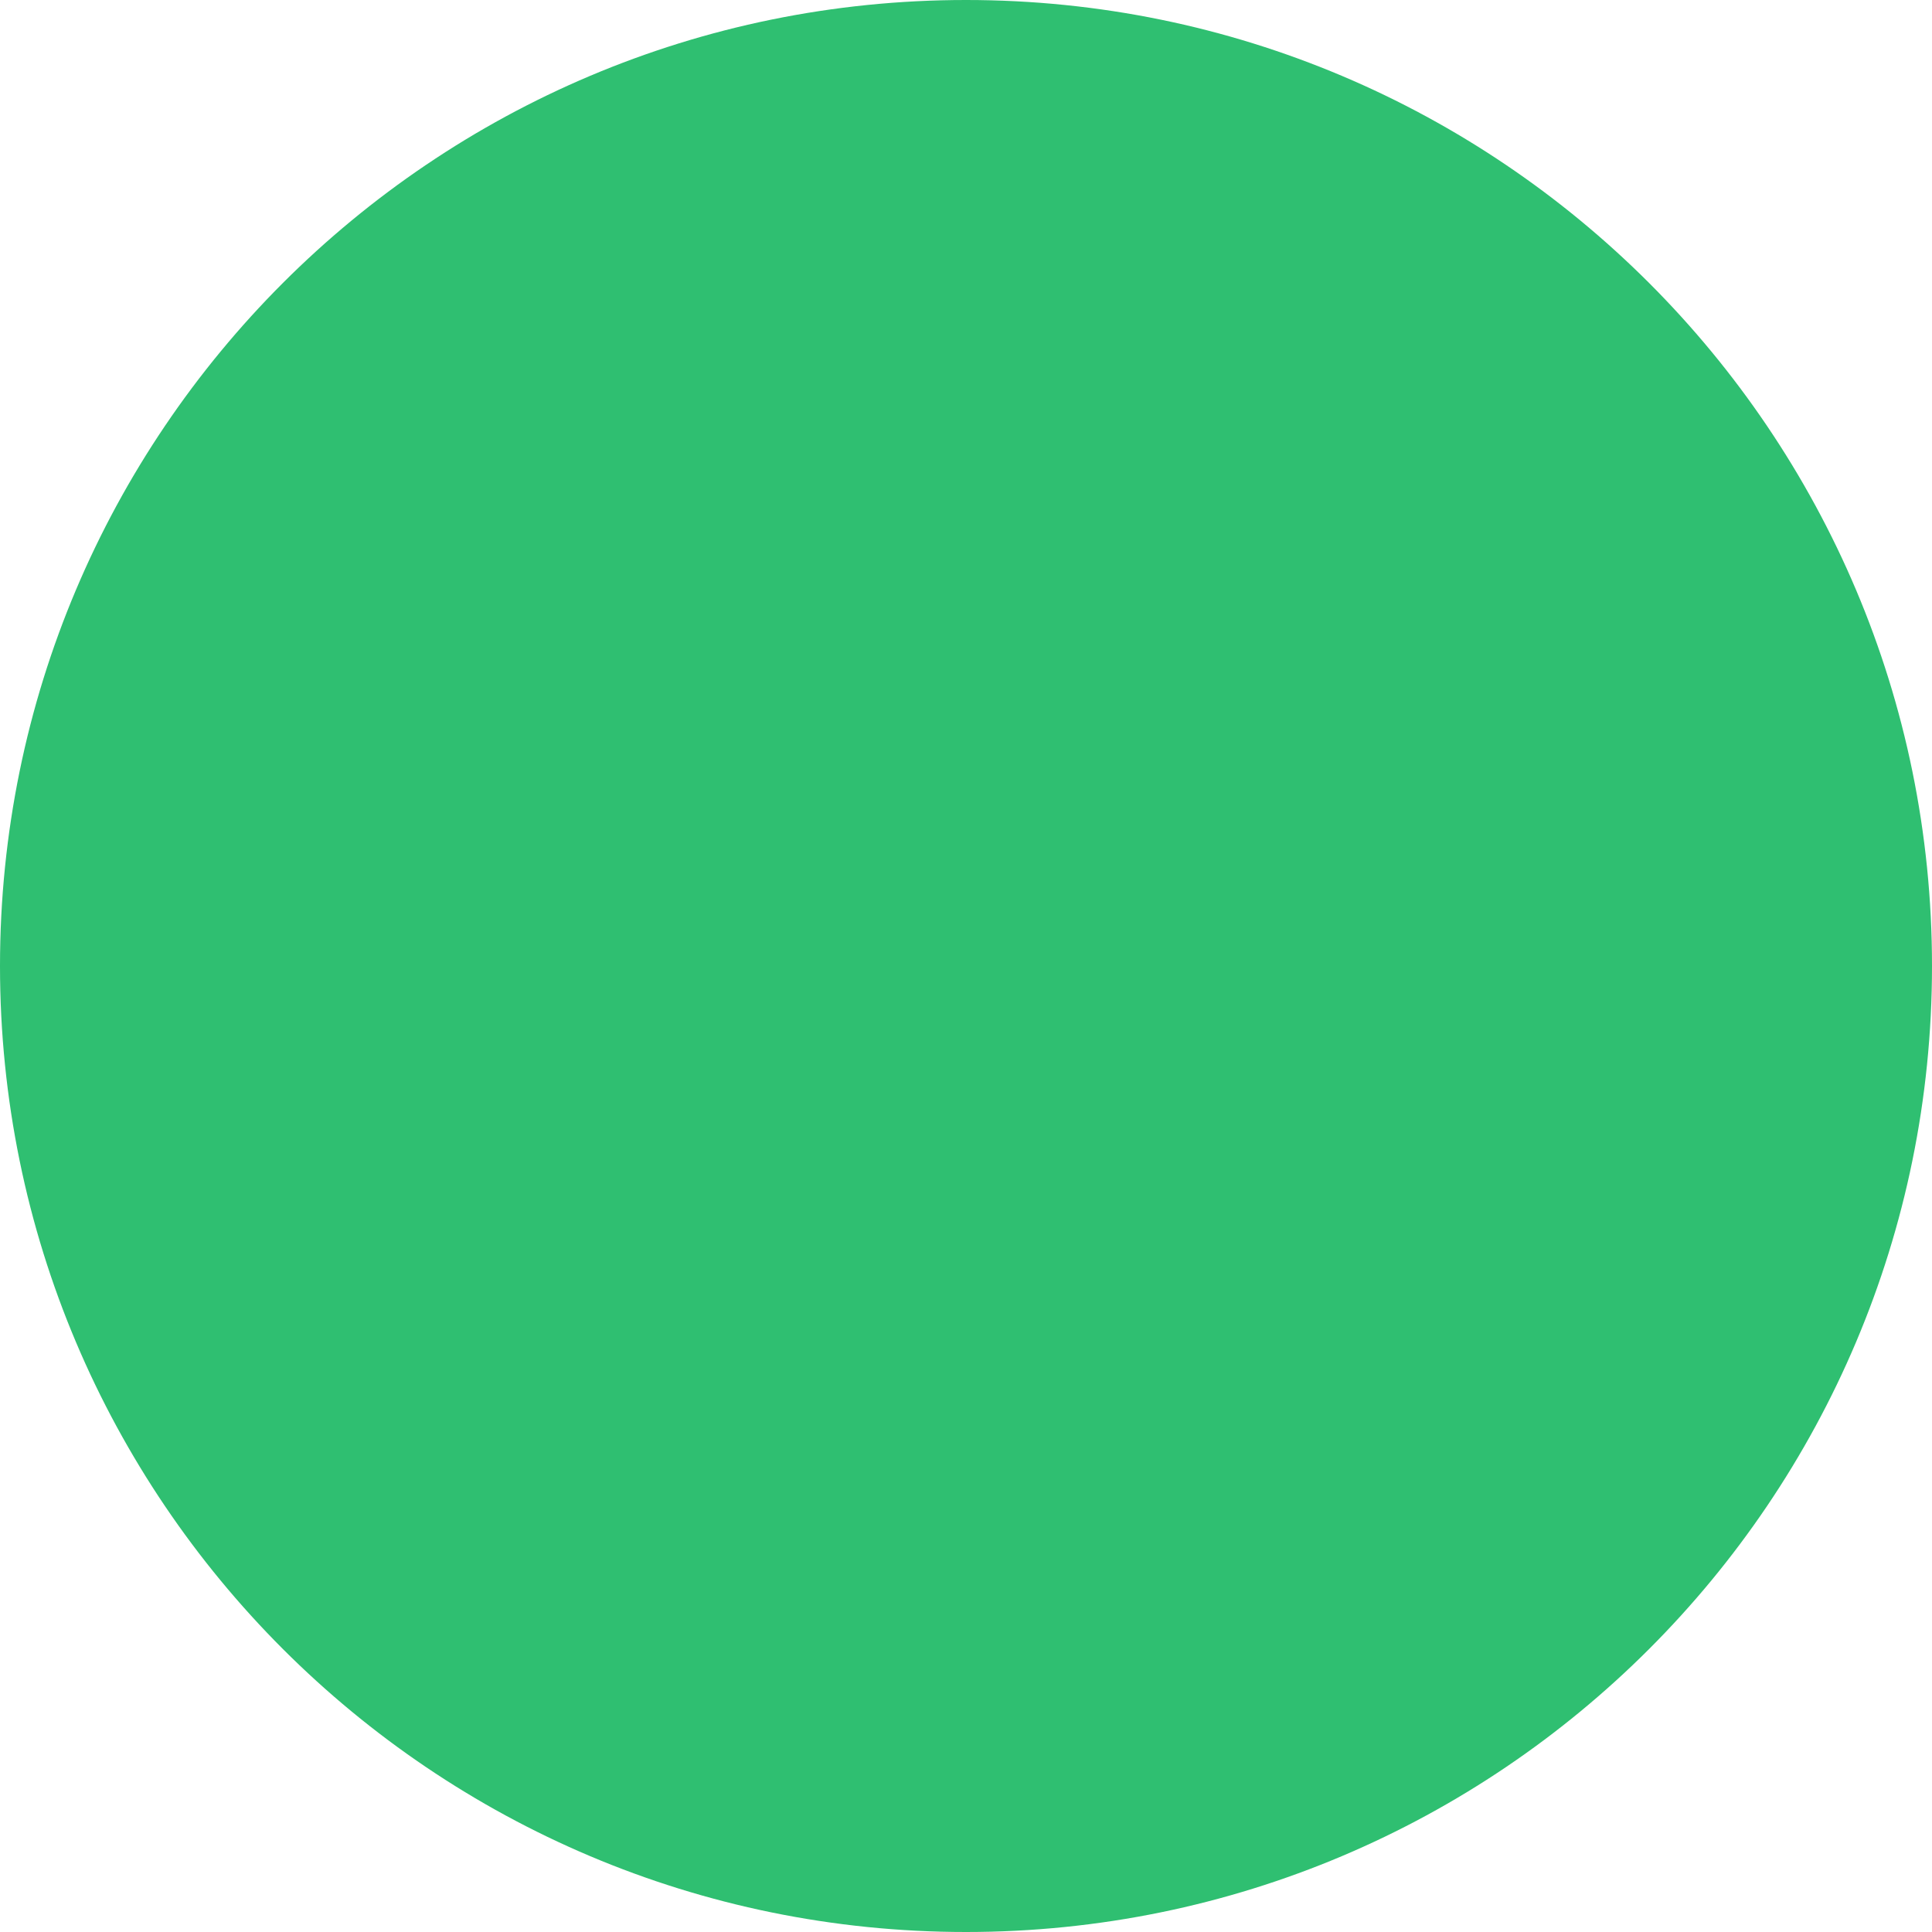
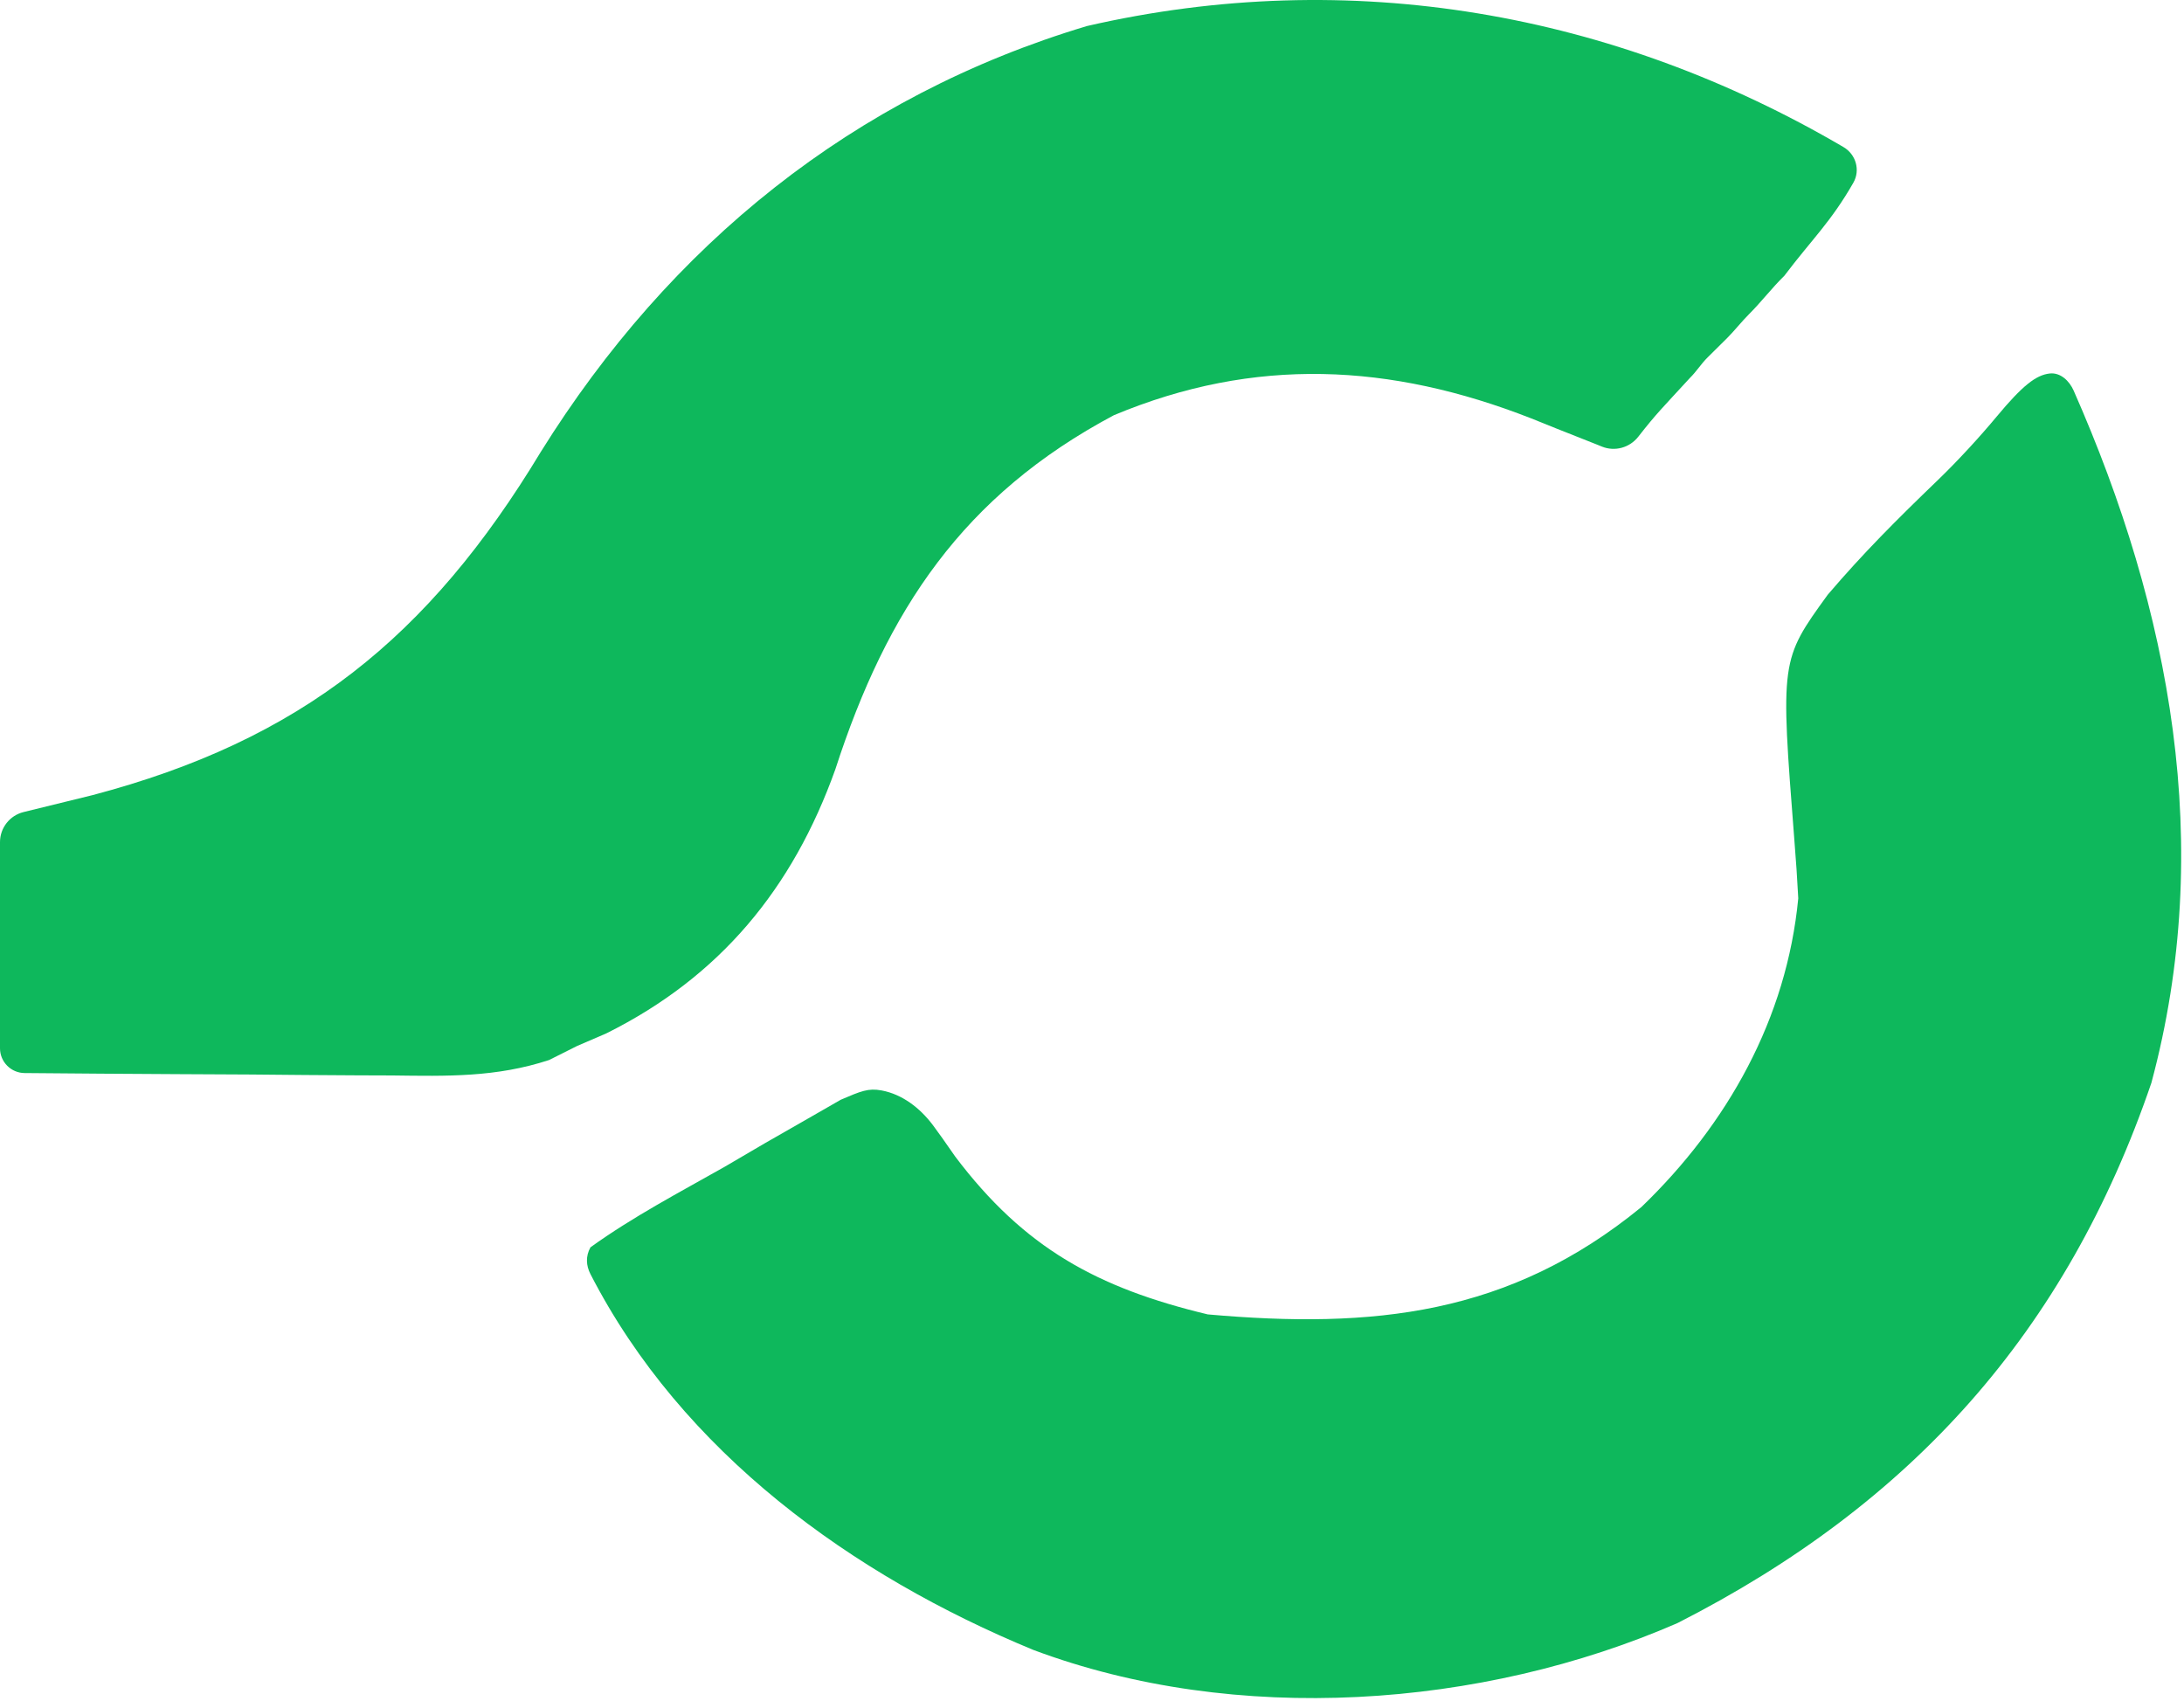
- <svg xmlns="http://www.w3.org/2000/svg" width="404" height="404" viewBox="0 0 404 404" fill="none">
-   <circle cx="202" cy="202" r="202" fill="#2FBF71" />
+ <svg xmlns="http://www.w3.org/2000/svg" width="705" height="549" viewBox="0 0 705 549" fill="none">
+   <path d="M661.627 120.562C665.089 120.161 667.979 122.901 669.385 126.089C700.704 197.11 715.063 273.022 694.468 349.542C667.007 429.915 617.001 485.483 541.496 523.903C478.232 551.456 398.929 557.058 333.561 532.567C275.071 508.425 220.228 468.869 190.607 411.272C189.181 408.5 189 405.5 190.607 402.608C204.277 392.763 219.277 384.912 233.926 376.616C238.226 374.098 242.526 371.579 246.956 368.985C253.238 365.391 253.238 365.391 259.647 361.725C265.469 358.383 265.469 358.383 271.408 354.973C277.948 352.177 280.282 351.179 284.571 351.974C291.277 353.218 296.985 357.667 301.094 363.11C302.891 365.49 304.669 368.041 308.382 373.367C330.606 402.797 354.171 415.715 389.877 424.268C443.25 428.99 487.195 424.538 529.853 389.612C557.693 362.793 576.75 328.776 580.483 289.977C580.167 283.733 579.741 277.493 579.231 271.262C574.699 213.075 574.699 213.075 590.01 191.95C601.501 178.5 612.001 168 625.501 155C632.001 148.741 639.098 141 644.501 134.5C652.897 124.4 657.224 121.072 661.627 120.562Z" fill="#0EB85C" />
+   <path d="M595.085 47.476C599.106 49.834 600.578 54.943 598.263 58.989C590.971 71.733 584.832 77.302 576 89C571.856 93.063 568.614 97.407 564.5 101.5C562.439 103.541 559.643 107.024 557.52 109.127C555.448 111.179 553.377 113.231 551.242 115.346C549.103 117.448 547.704 119.834 545.5 122C536.463 131.858 534.85 133.28 528.834 140.971C526.056 144.522 521.27 145.846 517.093 144.149C516.566 143.935 516.036 143.72 515.503 143.503C511.215 141.806 506.926 140.108 502.507 138.359C499.788 137.265 497.068 136.17 494.267 135.042C448.829 117.251 405.044 115.001 359.553 134.027C310.871 159.939 286.298 196.935 269.665 248.283C255.923 286.779 232.385 315.326 195.7 333.568C192.589 334.908 189.479 336.248 186.274 337.629C183.292 339.125 180.31 340.621 177.238 342.162C160.086 347.775 144.415 347.369 126.49 347.139C121.055 347.121 121.055 347.121 115.511 347.102C103.991 347.054 92.473 346.945 80.954 346.835C73.122 346.791 65.29 346.752 57.458 346.716C40.948 346.64 24.44 346.504 7.931 346.362C3.54 346.324 0 342.753 0 338.362C0 316.382 0 294.349 0 271.828C0 267.224 3.144 263.214 7.616 262.117C14.922 260.323 22.27 258.52 29.782 256.676C97.074 238.947 138.291 205.899 174.581 145.838C216.23 79.009 275.396 31.013 350.889 8.4C435.953 -11.152 521.031 4.055 595.085 47.476Z" fill="#0EB85C" />
</svg>
